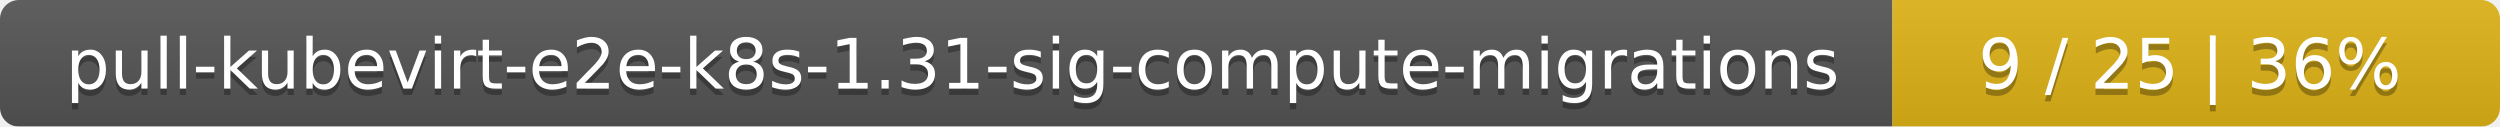
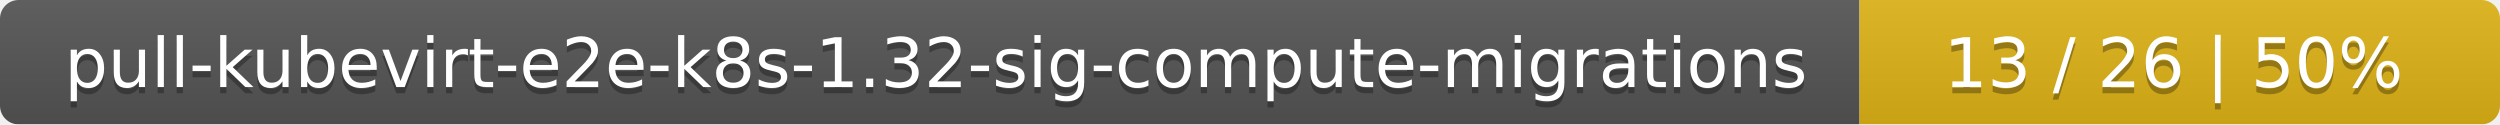
- <svg xmlns="http://www.w3.org/2000/svg" width="395" height="20">
+ <svg xmlns="http://www.w3.org/2000/svg" width="402" height="20">
  <linearGradient id="smooth" x2="0" y2="100%">
    <stop offset="0" stop-color="#bbb" stop-opacity=".1" />
    <stop offset="1" stop-opacity=".1" />
  </linearGradient>
  <mask id="round">
-     <rect width="395" height="20" rx="3" fill="#fff" />
+     <rect width="402" height="20" rx="3" fill="#fff" />
  </mask>
  <g mask="url(#round)">
    <rect width="299" height="20" fill="#555" />
-     <rect x="299" width="96" height="20" fill="#dfb317" />
-     <rect width="395" height="20" fill="url(#smooth)" />
+     <rect x="299" width="103" height="20" fill="#dfb317" />
+     <rect width="402" height="20" fill="url(#smooth)" />
  </g>
  <g fill="#fff" text-anchor="middle" font-family="DejaVu Sans,Verdana,Geneva,sans-serif" font-size="11">
-     <text x="150.5" y="15" fill="#010101" fill-opacity=".3">pull-kubevirt-e2e-k8s-1.31-sig-compute-migrations</text>
-     <text x="150.5" y="14">pull-kubevirt-e2e-k8s-1.31-sig-compute-migrations</text>
-     <text x="346" y="15" fill="#010101" fill-opacity=".3">9 / 25    |    36%</text>
-     <text x="346" y="14">9 / 25    |    36%</text>
+     <text x="150.5" y="15" fill="#010101" fill-opacity=".3">pull-kubevirt-e2e-k8s-1.32-sig-compute-migrations</text>
+     <text x="150.5" y="14">pull-kubevirt-e2e-k8s-1.32-sig-compute-migrations</text>
+     <text x="349.5" y="15" fill="#010101" fill-opacity=".3">13 / 26    |    50%</text>
+     <text x="349.5" y="14">13 / 26    |    50%</text>
  </g>
</svg>
